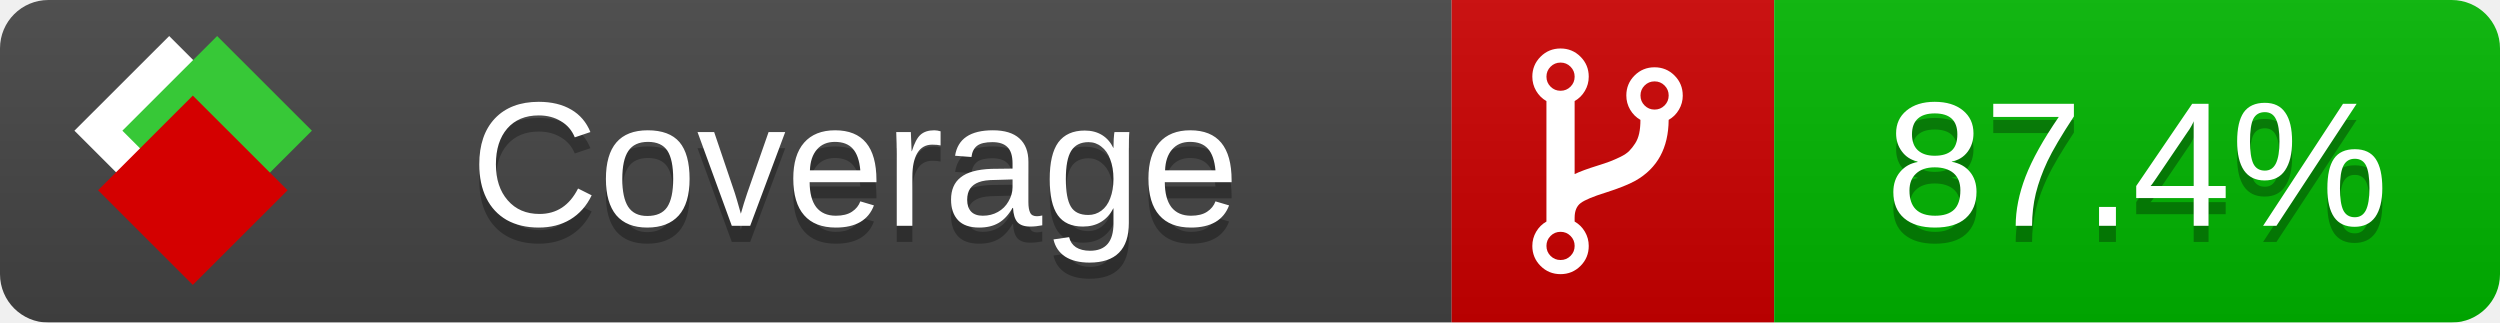
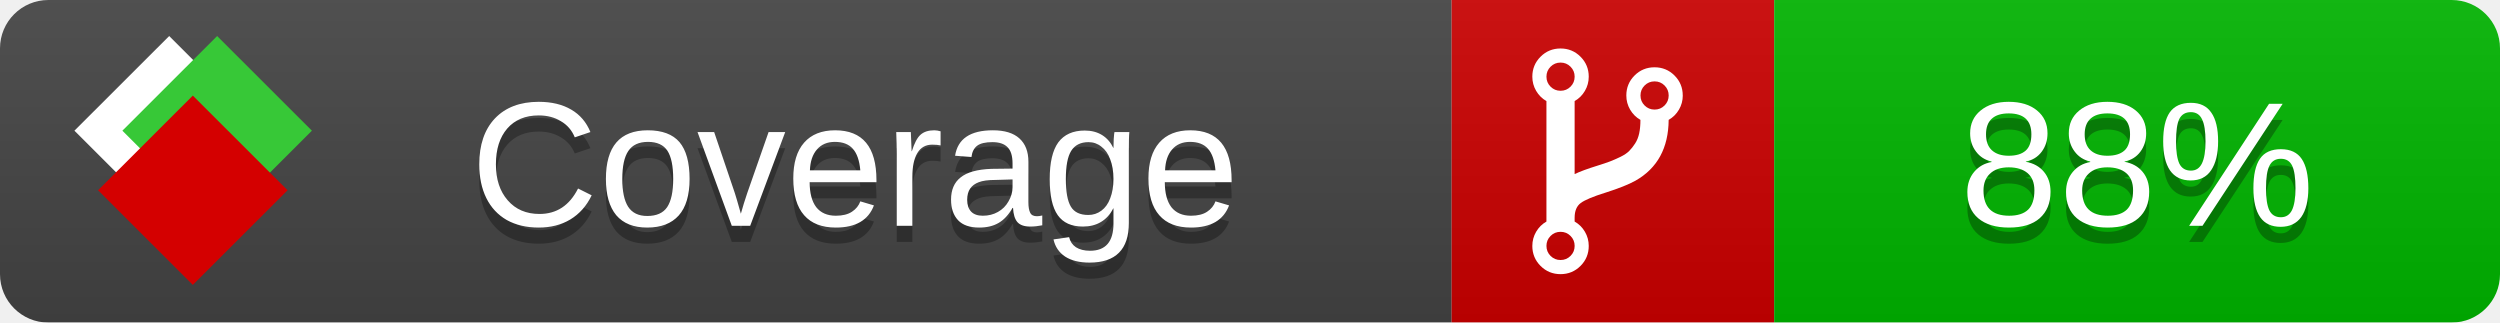
<svg xmlns="http://www.w3.org/2000/svg" xmlns:xlink="http://www.w3.org/1999/xlink" width="155" height="20">
  <style type="text/css">
          
            @keyframes fade1 {
                0% { visibility: visible; opacity: 1; }
               23% { visibility: visible; opacity: 1; }
               25% { visibility: hidden; opacity: 0; }
               48% { visibility: hidden; opacity: 0; }
               50% { visibility: hidden; opacity: 0; }
               73% { visibility: hidden; opacity: 0; }
               75% { visibility: hidden; opacity: 0; }
               98% { visibility: hidden; opacity: 0; }
              100% { visibility: visible; opacity: 1; }
            }
            @keyframes fade2 {
                0% { visibility: hidden; opacity: 0; }
               23% { visibility: hidden; opacity: 0; }
               25% { visibility: visible; opacity: 1; }
               48% { visibility: visible; opacity: 1; }
               50% { visibility: hidden; opacity: 0; }
               73% { visibility: hidden; opacity: 0; }
               75% { visibility: hidden; opacity: 0; }
               98% { visibility: hidden; opacity: 0; }
              100% { visibility: hidden; opacity: 0; }
            }
            @keyframes fade3 {
                0% { visibility: hidden; opacity: 0; }
               23% { visibility: hidden; opacity: 0; }
               25% { visibility: hidden; opacity: 0; }
               48% { visibility: hidden; opacity: 0; }
               50% { visibility: visible; opacity: 1; }
               73% { visibility: visible; opacity: 1; }
               75% { visibility: hidden; opacity: 0; }
               98% { visibility: hidden; opacity: 0; }
              100% { visibility: hidden; opacity: 0; }
            }
            @keyframes fade4 {
                0% { visibility: hidden; opacity: 0; }
               23% { visibility: hidden; opacity: 0; }
               25% { visibility: hidden; opacity: 0; }
               48% { visibility: hidden; opacity: 0; }
               50% { visibility: hidden; opacity: 0; }
               73% { visibility: hidden; opacity: 0; }
               75% { visibility: visible; opacity: 1; }
               98% { visibility: visible; opacity: 1; }
              100% { visibility: hidden; opacity: 0; }
            }
            .linecoverage {
                animation-duration: 15s;
                animation-name: fade1;
                animation-iteration-count: infinite;
            }
            .branchcoverage {
                animation-duration: 15s;
                animation-name: fade2;
                animation-iteration-count: infinite;
            }
            .methodcoverage {
                animation-duration: 15s;
                animation-name: fade3;
                animation-iteration-count: infinite;
            }
            .fullmethodcoverage {
                animation-duration: 15s;
                animation-name: fade4;
                animation-iteration-count: infinite;
            }
          
    </style>
  <defs>
    <linearGradient id="gradient" x2="0" y2="100%">
      <stop offset="0" stop-color="#bbb" stop-opacity=".1" />
      <stop offset="1" stop-opacity=".1" />
    </linearGradient>
    <linearGradient id="c">
      <stop offset="0" stop-color="#d40000" />
      <stop offset="1" stop-color="#ff2a2a" />
    </linearGradient>
    <linearGradient id="a">
      <stop offset="0" stop-color="#e0e0de" />
      <stop offset="1" stop-color="#fff" />
    </linearGradient>
    <linearGradient id="b">
      <stop offset="0" stop-color="#37c837" />
      <stop offset="1" stop-color="#217821" />
    </linearGradient>
    <linearGradient xlink:href="#a" id="e" x1="106.44" x2="69.96" y1="-11.96" y2="-46.84" gradientTransform="matrix(-.8426 -.00045 -.00045 -.8426 -94.27 -75.82)" gradientUnits="userSpaceOnUse" />
    <linearGradient xlink:href="#b" id="f" x1="56.19" x2="77.97" y1="-23.45" y2="10.62" gradientTransform="matrix(.8426 .00045 .00045 .8426 94.27 75.82)" gradientUnits="userSpaceOnUse" />
    <linearGradient xlink:href="#c" id="g" x1="79.98" x2="132.9" y1="10.79" y2="10.79" gradientTransform="matrix(.8426 .00045 .00045 .8426 94.27 75.82)" gradientUnits="userSpaceOnUse" />
    <mask id="mask">
      <rect width="155" height="20" rx="3" fill="#fff" />
    </mask>
    <g id="icon" transform="matrix(.04486 0 0 .04481 -.48 -.63)">
      <rect width="52.92" height="52.92" x="-109.72" y="-27.13" fill="url(#e)" transform="rotate(-135)" />
      <rect width="52.92" height="52.92" x="70.19" y="-39.18" fill="url(#f)" transform="rotate(45)" />
      <rect width="52.92" height="52.92" x="80.05" y="-15.74" fill="url(#g)" transform="rotate(45)" />
    </g>
  </defs>
  <g mask="url(#mask)">
    <rect x="0" y="0" width="90" height="20" fill="#444" />
    <rect x="90" y="0" width="20" height="20" fill="#c00" />
    <rect x="110" y="0" width="45" height="20" fill="#00B600" />
    <rect x="0" y="0" width="155" height="20" fill="url(#gradient)" />
  </g>
  <g>
    <path class="" fill="#fff" d="m 97.628,15.247 q 0,-0.364 -0.255,-0.619 -0.255,-0.255 -0.619,-0.255 -0.364,0 -0.619,0.255 -0.255,0.255 -0.255,0.619 0,0.364 0.255,0.619 0.255,0.255 0.619,0.255 0.364,0 0.619,-0.255 0.255,-0.255 0.255,-0.619 z m 0,-10.493 q 0,-0.364 -0.255,-0.619 -0.255,-0.255 -0.619,-0.255 -0.364,0 -0.619,0.255 -0.255,0.255 -0.255,0.619 0,0.364 0.255,0.619 0.255,0.255 0.619,0.255 0.364,0 0.619,-0.255 0.255,-0.255 0.255,-0.619 z m 5.83,1.166 q 0,-0.364 -0.255,-0.619 -0.255,-0.255 -0.619,-0.255 -0.364,0 -0.619,0.255 -0.255,0.255 -0.255,0.619 0,0.364 0.255,0.619 0.255,0.255 0.619,0.255 0.364,0 0.619,-0.255 0.255,-0.255 0.255,-0.619 z m 0.874,0 q 0,0.474 -0.237,0.879 -0.237,0.405 -0.638,0.633 -0.018,2.614 -2.059,3.771 -0.619,0.346 -1.849,0.738 -1.166,0.364 -1.544,0.647 -0.378,0.282 -0.378,0.911 l 0,0.237 q 0.401,0.228 0.638,0.633 0.237,0.405 0.237,0.879 0,0.729 -0.51,1.239 -0.51,0.51 -1.239,0.51 -0.729,0 -1.239,-0.51 -0.51,-0.51 -0.51,-1.239 0,-0.474 0.237,-0.879 0.237,-0.405 0.638,-0.633 l 0,-7.469 q -0.401,-0.228 -0.638,-0.633 -0.237,-0.405 -0.237,-0.879 0,-0.729 0.51,-1.239 0.51,-0.51 1.239,-0.51 0.729,0 1.239,0.51 0.51,0.51 0.51,1.239 0,0.474 -0.237,0.879 -0.237,0.405 -0.638,0.633 l 0,4.527 q 0.492,-0.237 1.403,-0.519 0.501,-0.155 0.797,-0.269 0.296,-0.114 0.642,-0.282 0.346,-0.169 0.537,-0.36 0.191,-0.191 0.369,-0.465 0.178,-0.273 0.255,-0.633 0.077,-0.36 0.077,-0.833 -0.401,-0.228 -0.638,-0.633 -0.237,-0.405 -0.237,-0.879 0,-0.729 0.51,-1.239 0.51,-0.51 1.239,-0.51 0.729,0 1.239,0.51 0.51,0.51 0.51,1.239 z" />
  </g>
  <g fill="#fff" text-anchor="middle" font-family="Verdana,Arial,Geneva,sans-serif" font-size="11">
    <a xlink:href="https://github.com/danielpalme/ReportGenerator" target="_top">
      <use xlink:href="#icon" transform="translate(3,1) scale(3.5)" />
    </a>
    <text x="53" y="15" fill="#010101" fill-opacity=".3">Coverage</text>
    <text x="53" y="14" fill="#fff">Coverage</text>
-     <text class="" x="132.5" y="15" fill="#010101" fill-opacity=".3">87.4%</text>
-     <text class="" x="132.5" y="14">87.4%</text>
+     <text class="" x="132.5" y="15" fill="#010101" fill-opacity=".3">88%</text>
+     <text class="" x="132.5" y="14">88%</text>
  </g>
  <g>
    <rect class="" x="90" y="0" width="65" height="20" fill-opacity="0" />
  </g>
</svg>
